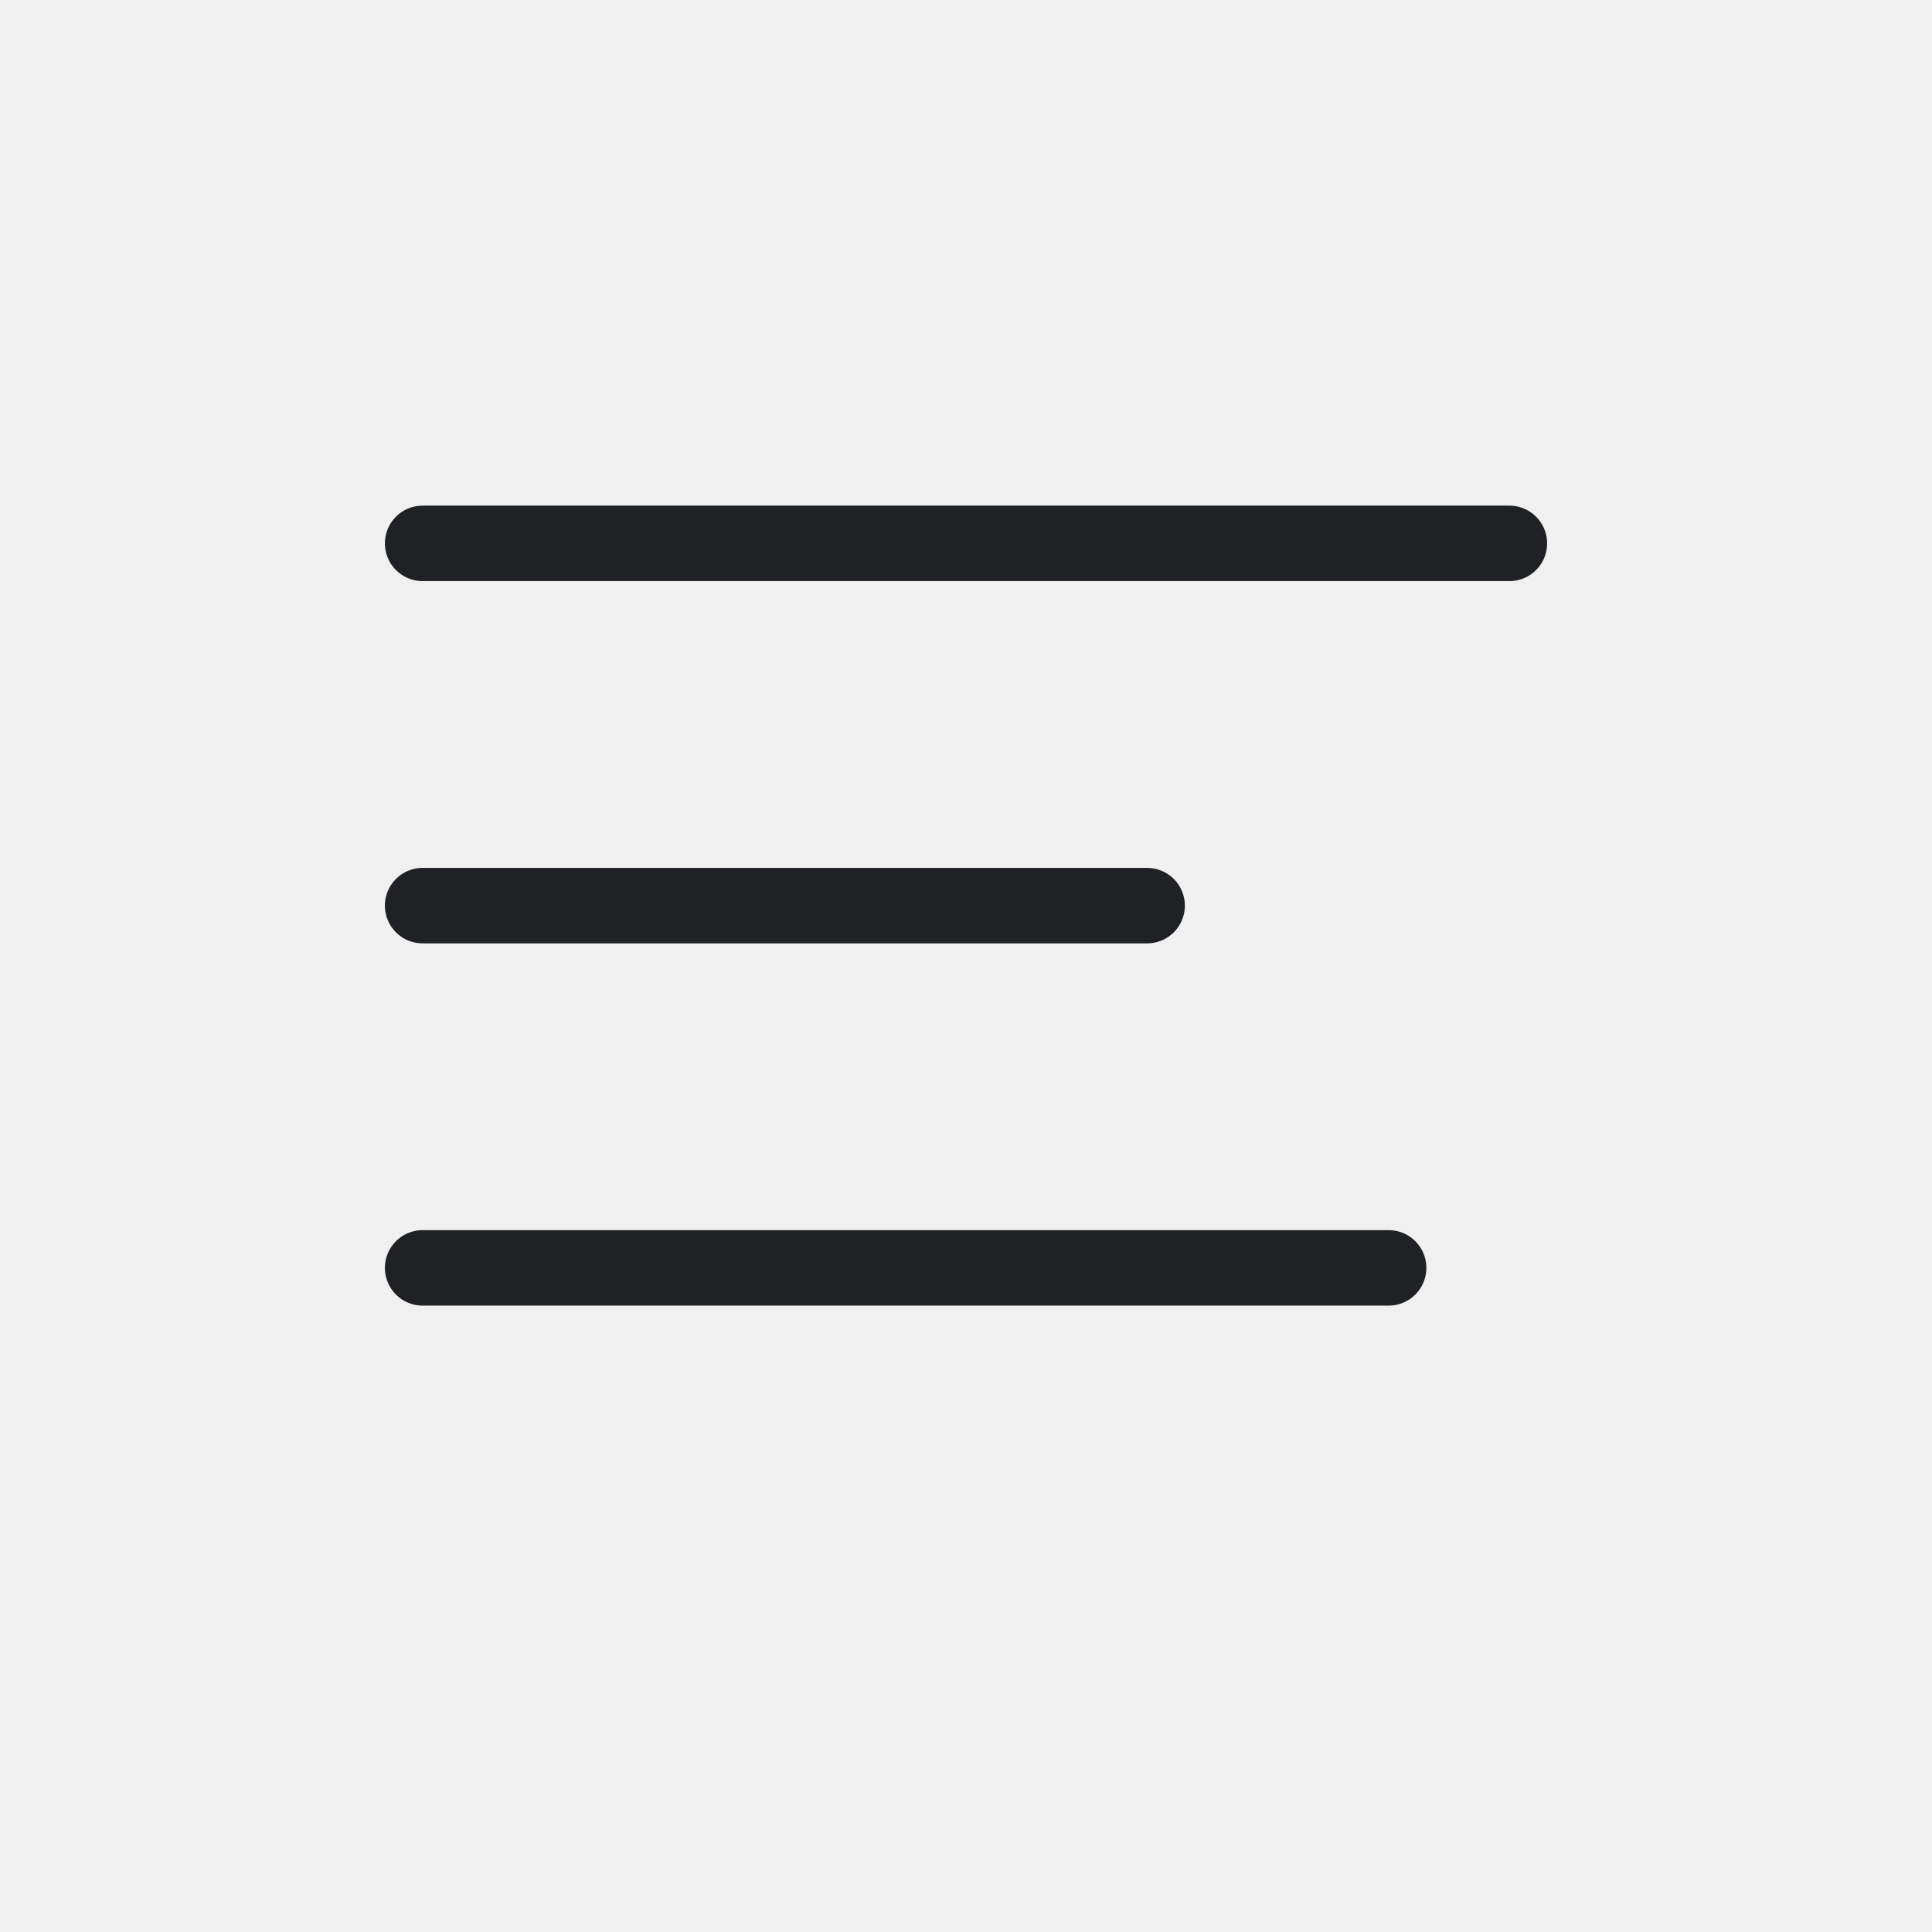
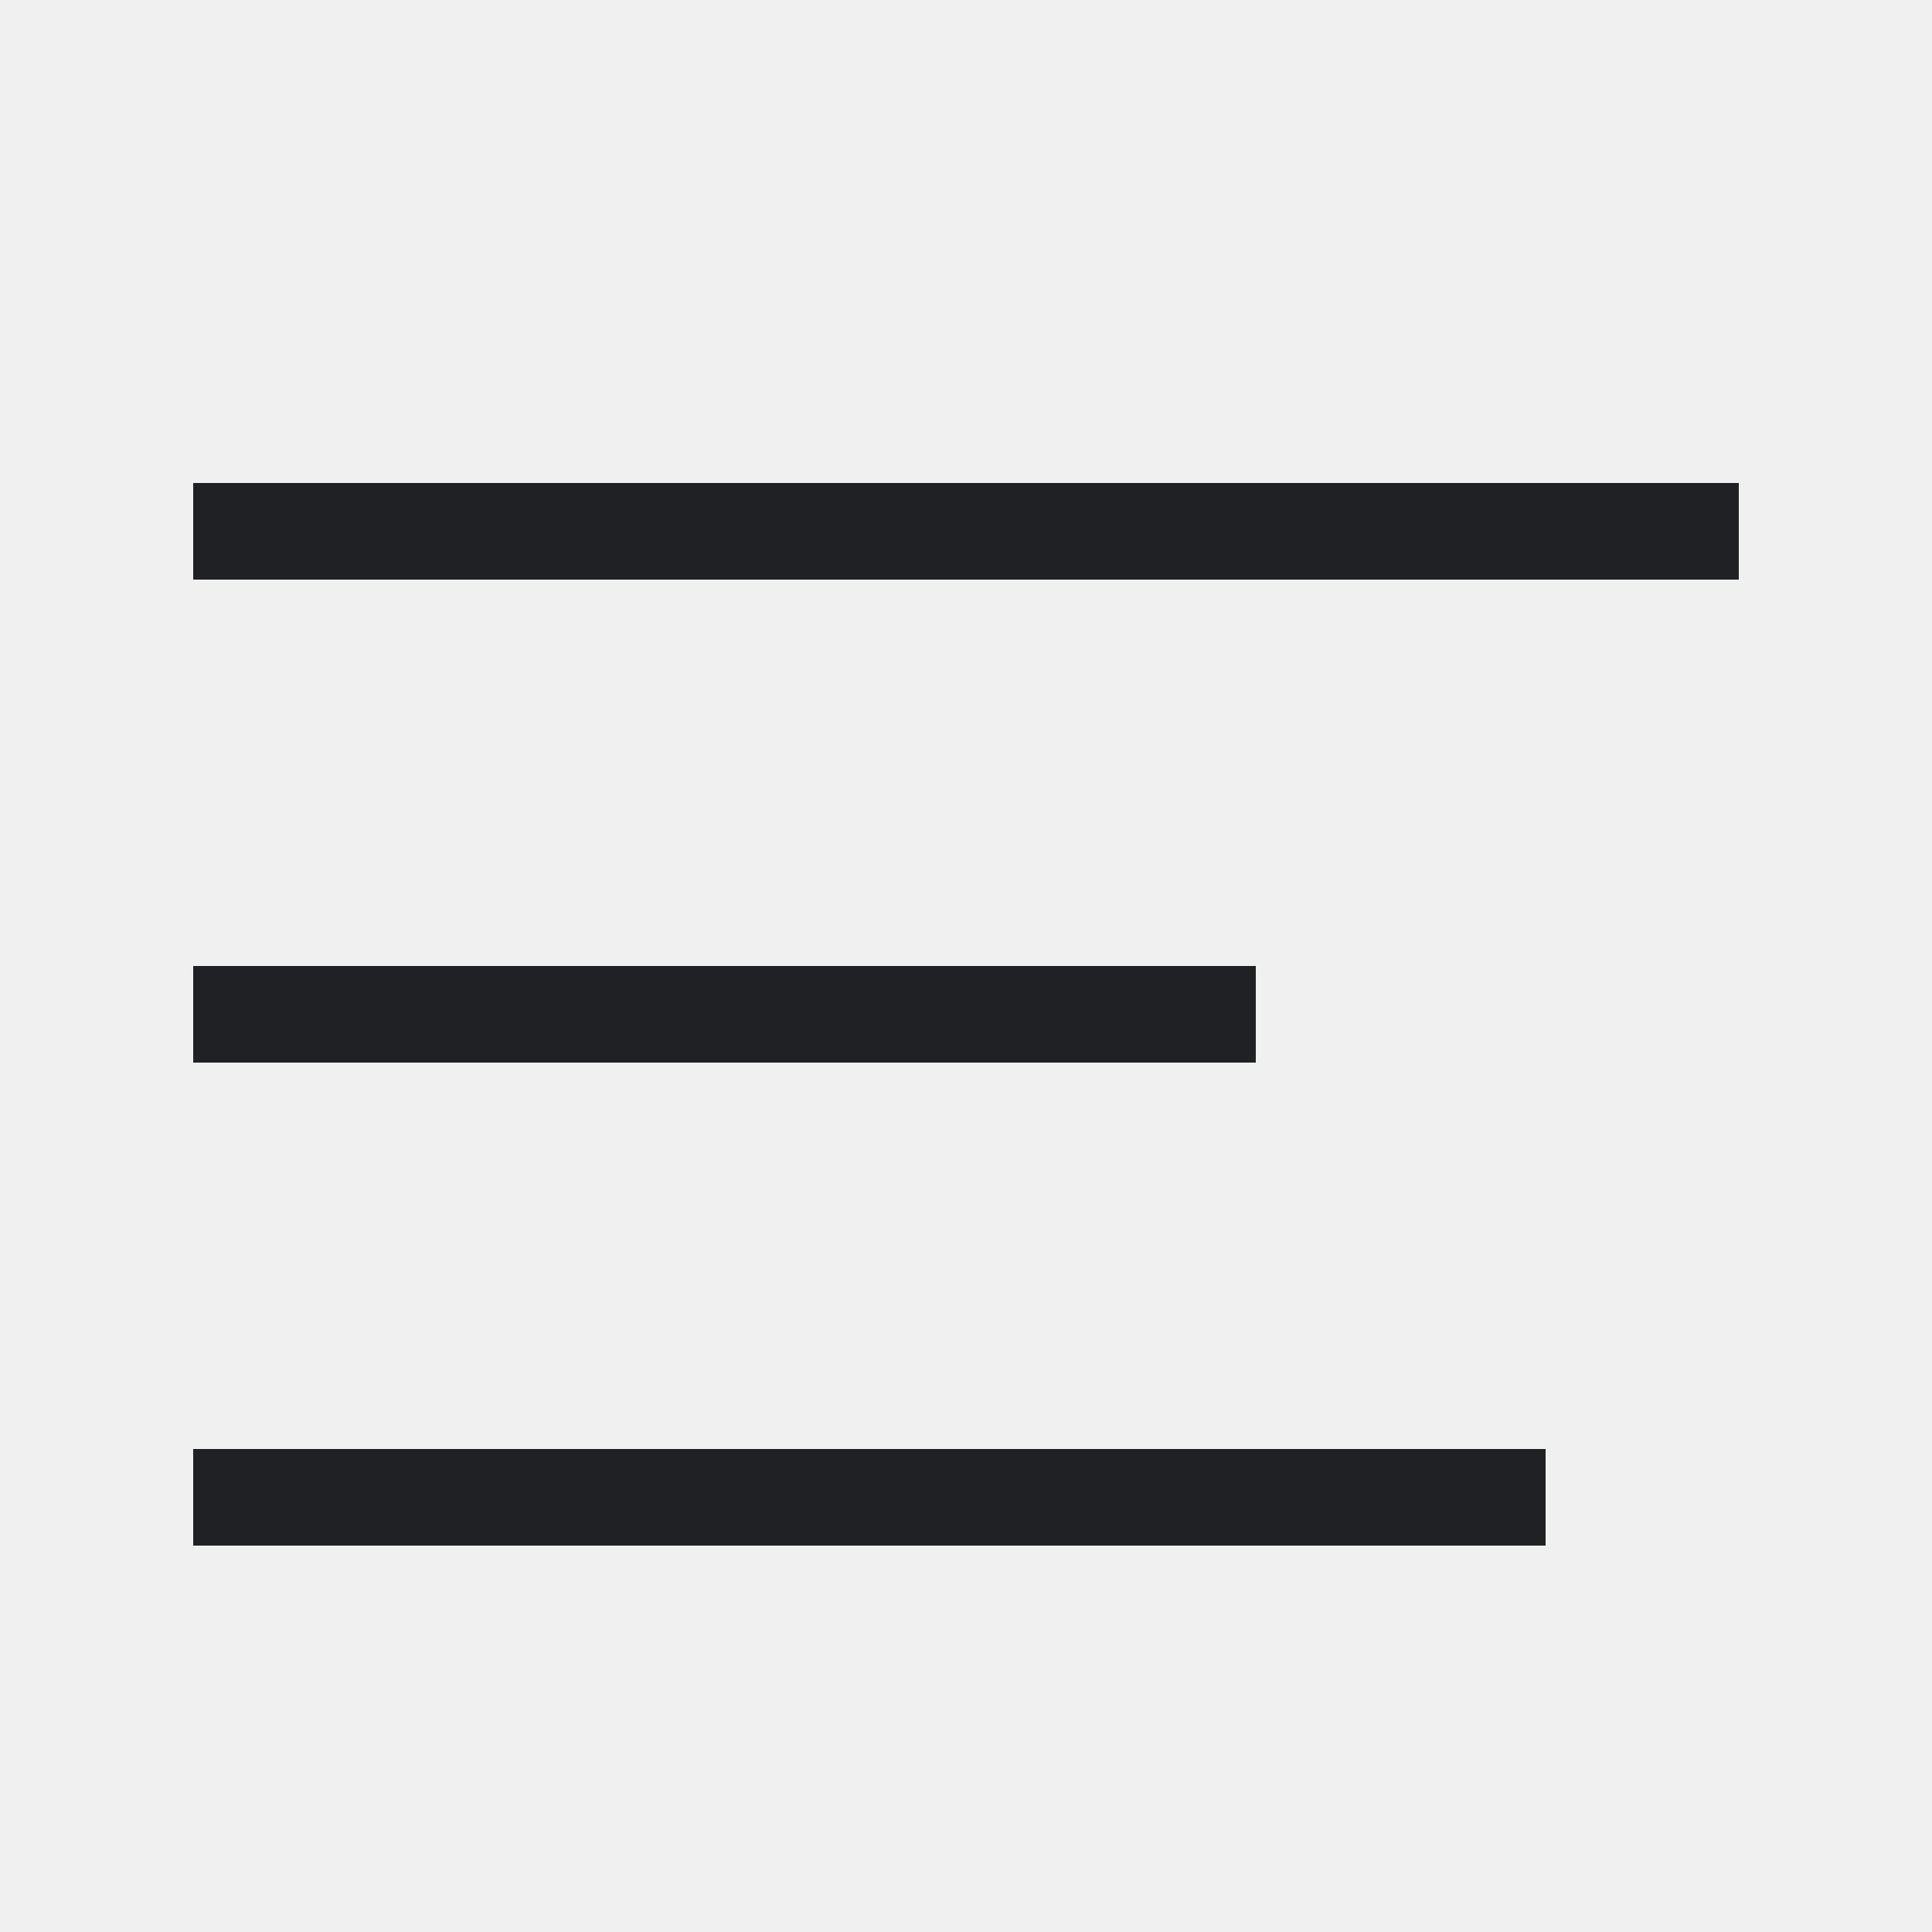
- <svg xmlns="http://www.w3.org/2000/svg" width="32" height="32" viewBox="0 0 32 32" role="img" aria-label="Align Left">
-   <defs>
-     <style>
- .bg{fill:#fff}.paper{fill:#ffffff}.soft{fill:#f3f6f4}.grid{stroke:#6b7280;stroke-width:1.25;fill:none;stroke-linecap:square}.line{stroke:#202124;stroke-width:1.25;fill:none;stroke-linecap:round;stroke-linejoin:round}.thin{stroke:#202124;stroke-width:1.25;fill:none;stroke-linecap:round;stroke-linejoin:round}.heavy{stroke:#202124;stroke-width:1.25;fill:none;stroke-linecap:round;stroke-linejoin:round}.txt{font-family:Segoe UI,Arial,sans-serif;font-weight:600;fill:#202124}.txtb{font-family:Segoe UI,Arial,sans-serif;font-weight:700;fill:#202124}.green{fill:#217346}.greenLine{stroke:#217346}.blue{fill:#2b78d4}.blueLine{stroke:#2b78d4}.yellow{fill:#f7d14a}.red{fill:#d83b01}.orange{fill:#f4a340}.purple{fill:#8b5cf6}.gray{fill:#6b7280}.palegreen{fill:#d9eadf}.paleblue{fill:#dcecff}.paleyellow{fill:#fff2b8}.palered{fill:#ffd7d7}
- </style>
-   </defs>
-   <rect width="32" height="32" fill="none" />
-   <g>
-     <path class="line" d="M7 9h18M7 15h12M7 21h16" />
-   </g>
+ <svg xmlns="http://www.w3.org/2000/svg" width="20" height="20" viewBox="0 0 20 20" role="img" aria-label="Align Left" shape-rendering="crispEdges">
+   <rect width="20" height="20" fill="none" />
+   <rect x="2" y="5" width="16" height="1" fill="#202124" />
+   <rect x="2" y="10" width="11" height="1" fill="#202124" />
+   <rect x="2" y="15" width="14" height="1" fill="#202124" />
</svg>
